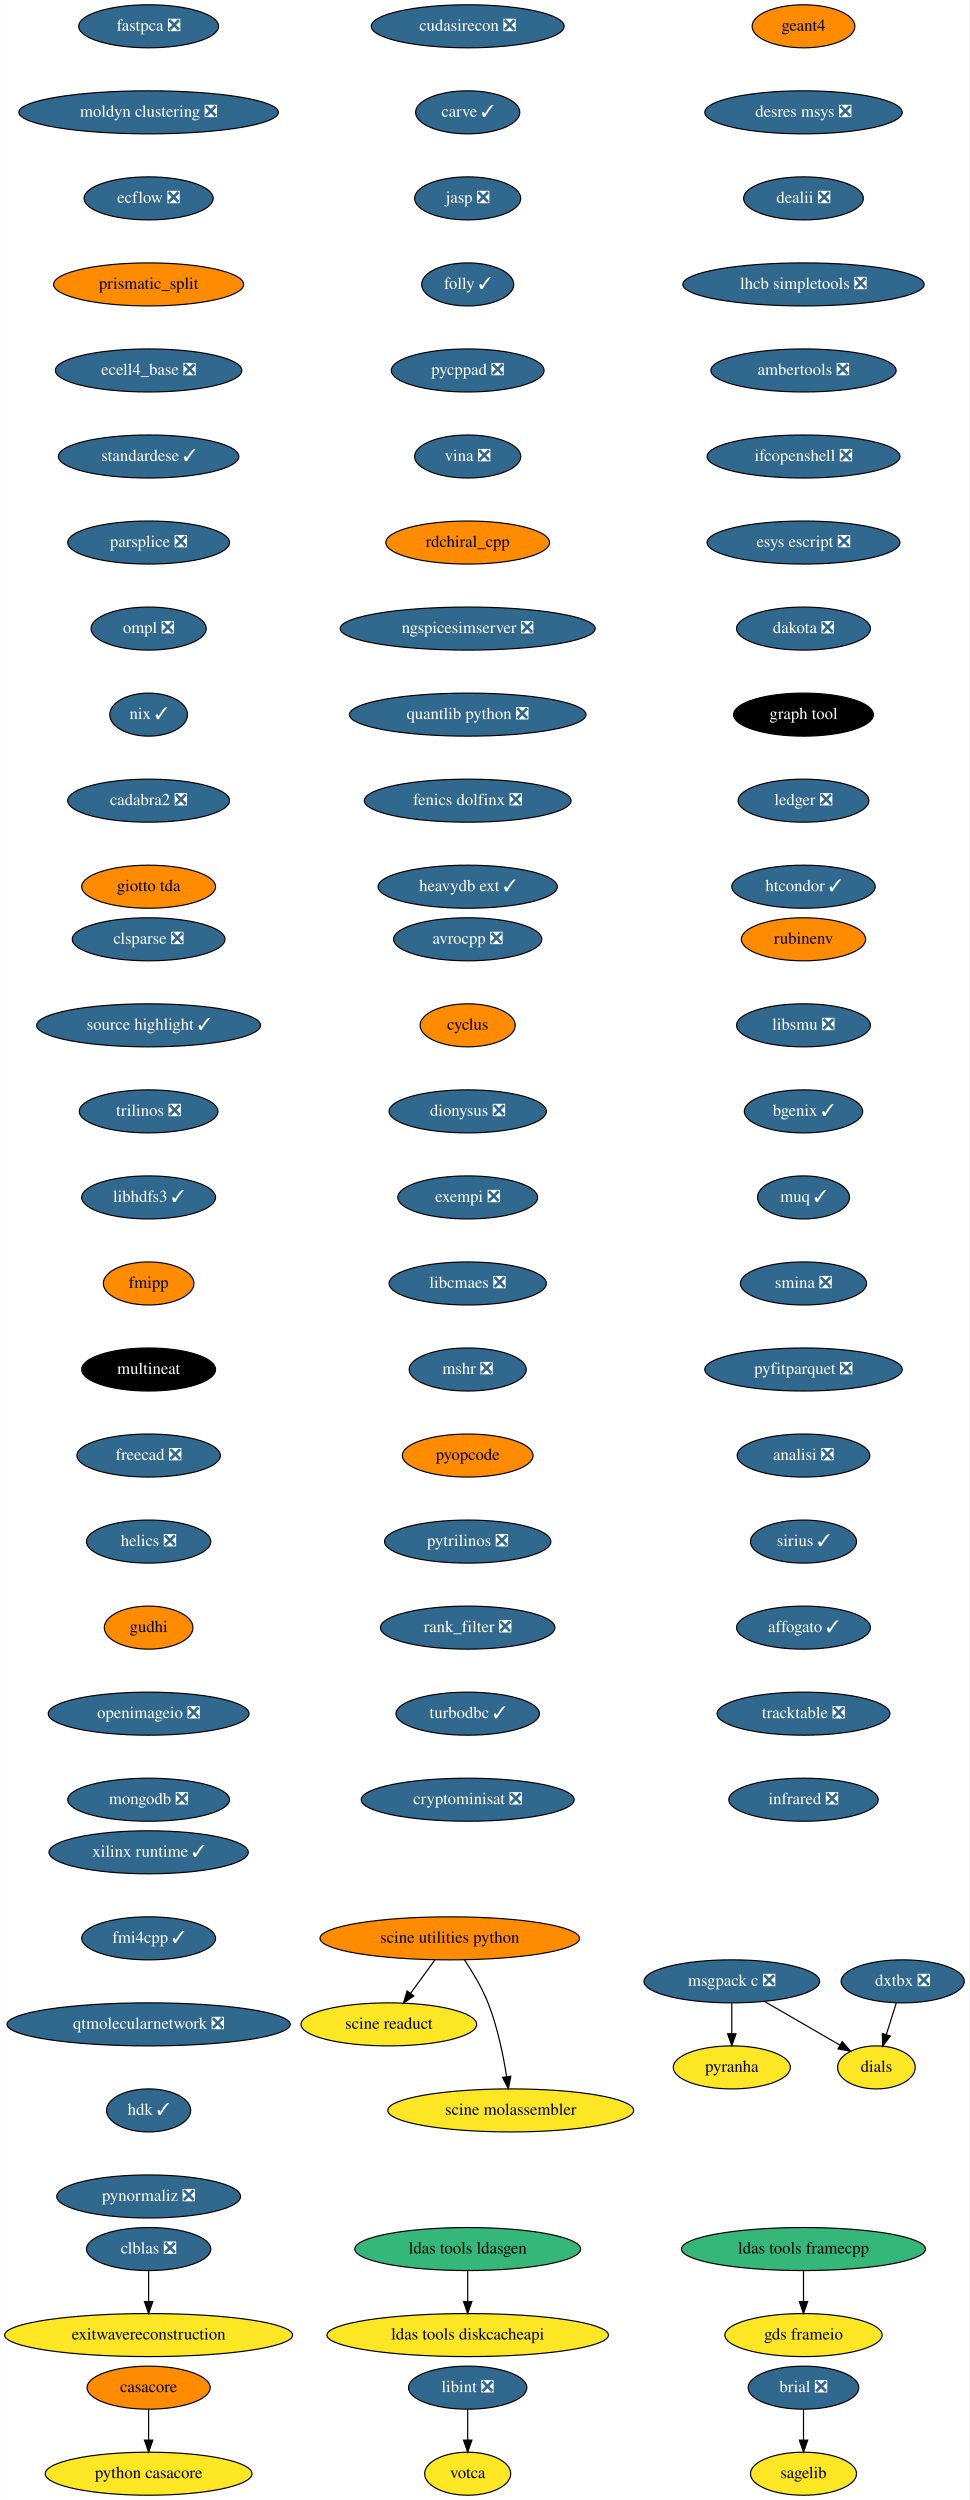
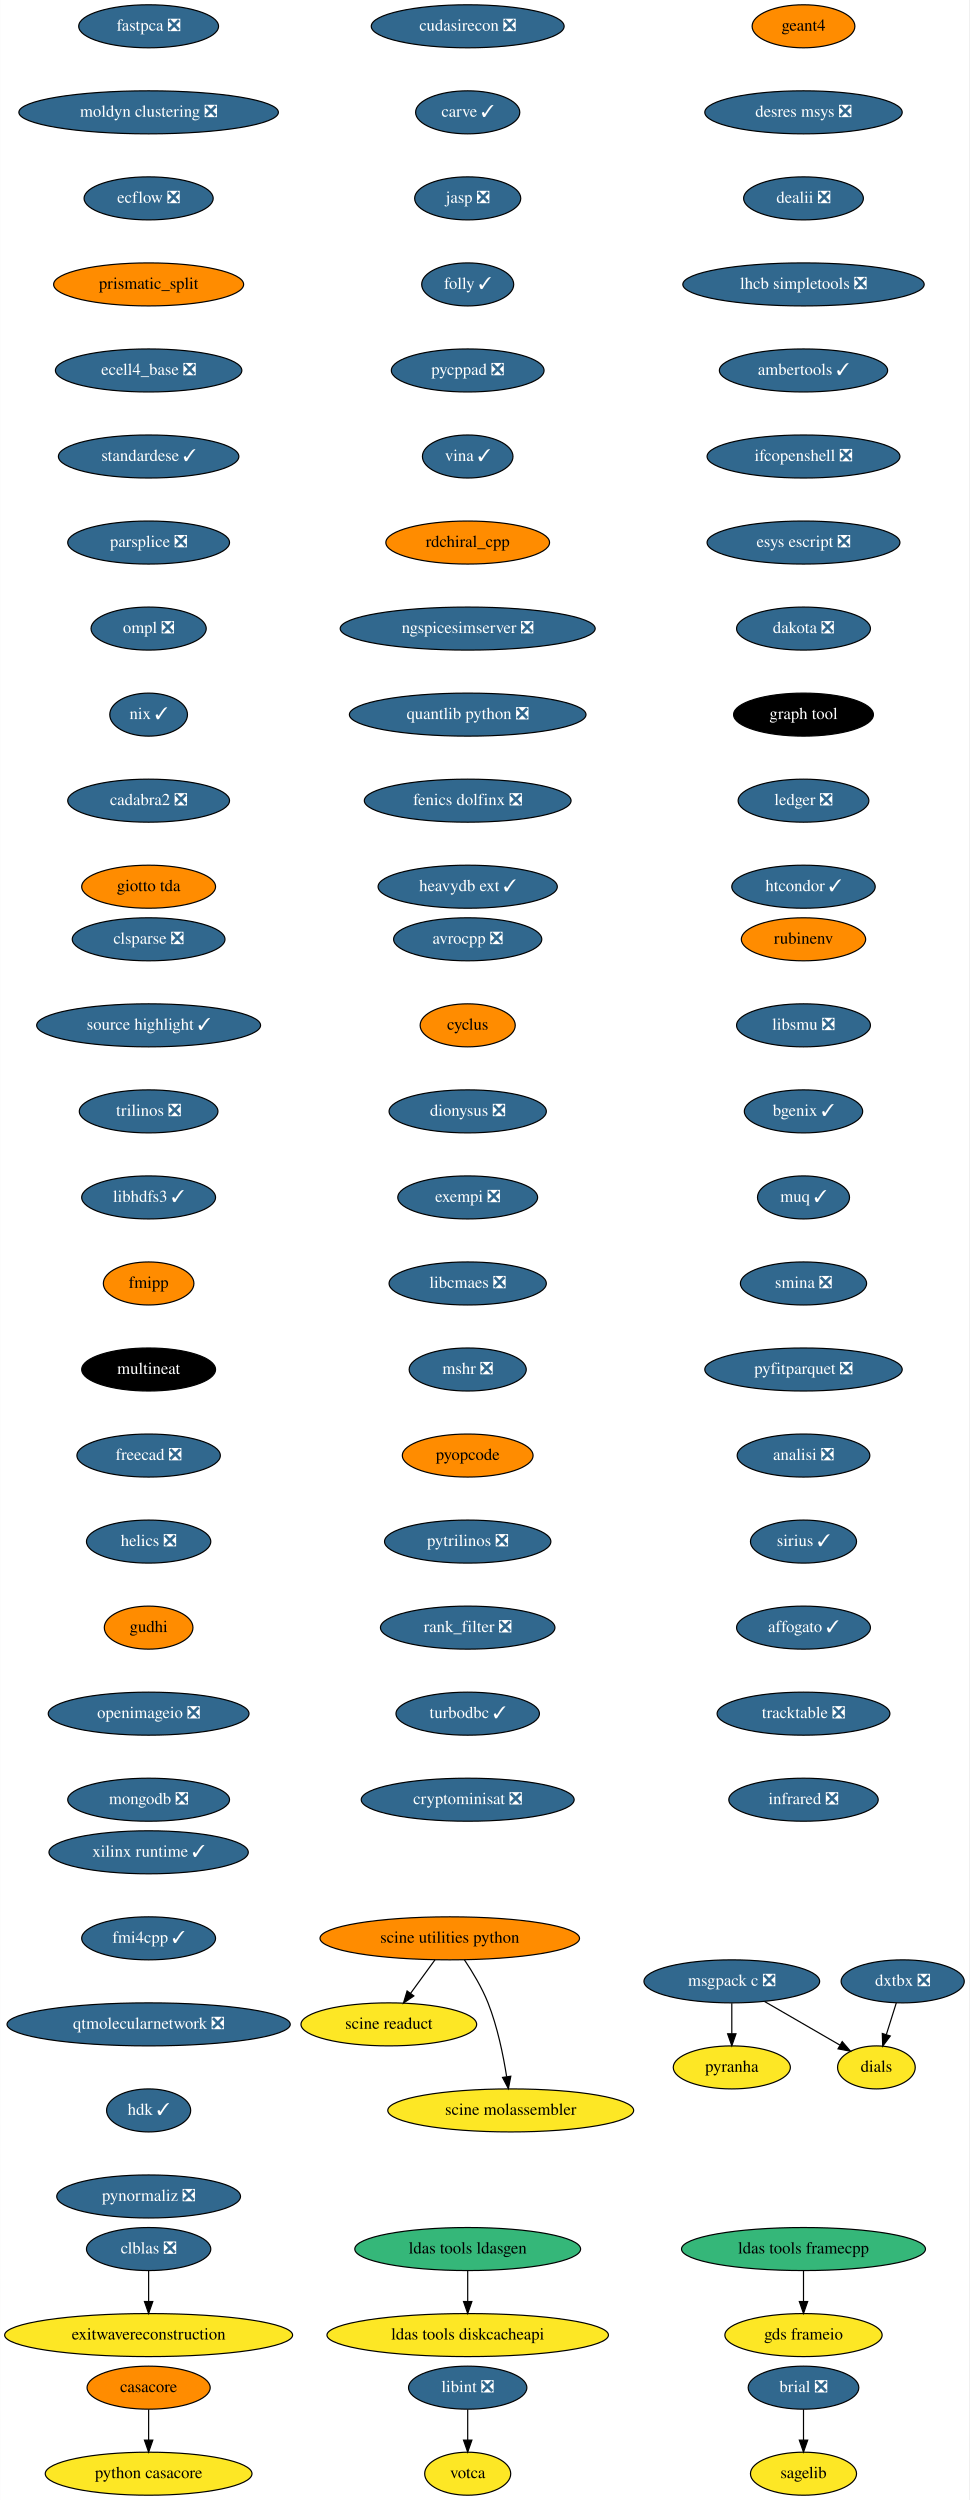
<svg xmlns="http://www.w3.org/2000/svg" xmlns:xlink="http://www.w3.org/1999/xlink" width="811pt" height="2092pt" viewBox="0.00 0.00 810.74 2092.00">
  <g id="graph0" class="graph" transform="scale(1 1) rotate(0) translate(4 2088)">
    <polygon fill="white" stroke="none" points="-4,4 -4,-2088 806.74,-2088 806.74,4 -4,4" />
    <g id="node1" class="node">
      <g id="a_node1">
        <a xlink:href="https://github.com/conda-forge/avrocpp-feedstock/pull/18" xlink:title="avrocpp ❎">
          <ellipse fill="#31688e" stroke="black" cx="387.24" cy="-1302" rx="61.99" ry="18" />
          <text text-anchor="middle" x="387.24" y="-1298.3" font-family="Times,serif" font-size="14.00" fill="white">avrocpp ❎</text>
        </a>
      </g>
    </g>
    <g id="node2" class="node">
      <g id="a_node2">
        <a xlink:href="https://github.com/conda-forge/cyclus-feedstock" xlink:title="cyclus">
          <ellipse fill="#ff8c00" stroke="black" cx="387.24" cy="-1230" rx="39.79" ry="18" />
          <text text-anchor="middle" x="387.24" y="-1226.3" font-family="Times,serif" font-size="14.00">cyclus</text>
        </a>
      </g>
    </g>
    <g id="node7" class="node">
      <g id="a_node7">
        <a xlink:href="https://github.com/conda-forge/dionysus-feedstock/pull/16" xlink:title="dionysus ❎">
          <ellipse fill="#31688e" stroke="black" cx="387.24" cy="-1158" rx="65.79" ry="18" />
          <text text-anchor="middle" x="387.24" y="-1154.3" font-family="Times,serif" font-size="14.00" fill="white">dionysus ❎</text>
        </a>
      </g>
    </g>
    <g id="node3" class="node">
      <g id="a_node3">
        <a xlink:href="https://github.com/conda-forge/brial-feedstock/pull/29" xlink:title="brial ❎">
          <ellipse fill="#31688e" stroke="black" cx="668.24" cy="-90" rx="46.29" ry="18" />
          <text text-anchor="middle" x="668.24" y="-86.3" font-family="Times,serif" font-size="14.00" fill="white">brial ❎</text>
        </a>
      </g>
    </g>
    <g id="node4" class="node">
      <g id="a_node4">
        <a xlink:href="https://github.com/conda-forge/sagelib-feedstock" xlink:title="sagelib">
          <ellipse fill="#fde725" stroke="black" cx="668.24" cy="-18" rx="44.39" ry="18" />
          <text text-anchor="middle" x="668.24" y="-14.3" font-family="Times,serif" font-size="14.00">sagelib</text>
        </a>
      </g>
    </g>
    <g id="edge2" class="edge">
      <path fill="none" stroke="black" d="M668.24,-71.7C668.24,-63.98 668.24,-54.71 668.24,-46.11" />
      <polygon fill="black" stroke="black" points="671.74,-46.1 668.24,-36.1 664.74,-46.1 671.74,-46.1" />
    </g>
    <g id="node5" class="node">
      <g id="a_node5">
        <a xlink:href="https://github.com/conda-forge/casacore-feedstock" xlink:title="casacore">
          <ellipse fill="#ff8c00" stroke="black" cx="120.24" cy="-90" rx="51.5" ry="18" />
          <text text-anchor="middle" x="120.24" y="-86.3" font-family="Times,serif" font-size="14.00">casacore</text>
        </a>
      </g>
    </g>
    <g id="node6" class="node">
      <g id="a_node6">
        <a xlink:href="https://github.com/conda-forge/python-casacore-feedstock" xlink:title="python casacore">
          <ellipse fill="#fde725" stroke="black" cx="120.24" cy="-18" rx="86.5" ry="18" />
          <text text-anchor="middle" x="120.24" y="-14.3" font-family="Times,serif" font-size="14.00">python casacore</text>
        </a>
      </g>
    </g>
    <g id="edge3" class="edge">
      <path fill="none" stroke="black" d="M120.24,-71.7C120.24,-63.98 120.24,-54.71 120.24,-46.11" />
      <polygon fill="black" stroke="black" points="123.74,-46.1 120.24,-36.1 116.74,-46.1 123.74,-46.1" />
    </g>
    <g id="node8" class="node">
      <g id="a_node8">
        <a xlink:href="https://github.com/conda-forge/exempi-feedstock/pull/14" xlink:title="exempi ❎">
          <ellipse fill="#31688e" stroke="black" cx="387.24" cy="-1086" rx="58.5" ry="18" />
          <text text-anchor="middle" x="387.24" y="-1082.3" font-family="Times,serif" font-size="14.00" fill="white">exempi ❎</text>
        </a>
      </g>
    </g>
    <g id="node9" class="node">
      <g id="a_node9">
        <a xlink:href="https://github.com/conda-forge/libcmaes-feedstock/pull/37" xlink:title="libcmaes ❎">
          <ellipse fill="#31688e" stroke="black" cx="387.24" cy="-1014" rx="65.79" ry="18" />
          <text text-anchor="middle" x="387.24" y="-1010.3" font-family="Times,serif" font-size="14.00" fill="white">libcmaes ❎</text>
        </a>
      </g>
    </g>
    <g id="node10" class="node">
      <g id="a_node10">
        <a xlink:href="https://github.com/conda-forge/mshr-feedstock/pull/27" xlink:title="mshr ❎">
          <ellipse fill="#31688e" stroke="black" cx="387.24" cy="-942" rx="48.99" ry="18" />
          <text text-anchor="middle" x="387.24" y="-938.3" font-family="Times,serif" font-size="14.00" fill="white">mshr ❎</text>
        </a>
      </g>
    </g>
    <g id="node14" class="node">
      <g id="a_node14">
        <a xlink:href="https://github.com/conda-forge/pyopcode-feedstock" xlink:title="pyopcode">
          <ellipse fill="#ff8c00" stroke="black" cx="387.24" cy="-870" rx="54.69" ry="18" />
          <text text-anchor="middle" x="387.24" y="-866.3" font-family="Times,serif" font-size="14.00">pyopcode</text>
        </a>
      </g>
    </g>
    <g id="node11" class="node">
      <g id="a_node11">
        <a xlink:href="https://github.com/conda-forge/msgpack-c-feedstock/pull/34" xlink:title="msgpack c ❎">
          <ellipse fill="#31688e" stroke="black" cx="608.24" cy="-430" rx="73.5" ry="18" />
          <text text-anchor="middle" x="608.24" y="-426.3" font-family="Times,serif" font-size="14.00" fill="white">msgpack c ❎</text>
        </a>
      </g>
    </g>
    <g id="node12" class="node">
      <g id="a_node12">
        <a xlink:href="https://github.com/conda-forge/pyranha-feedstock" xlink:title="pyranha">
          <ellipse fill="#fde725" stroke="black" cx="608.24" cy="-358" rx="48.99" ry="18" />
          <text text-anchor="middle" x="608.24" y="-354.3" font-family="Times,serif" font-size="14.00">pyranha</text>
        </a>
      </g>
    </g>
    <g id="edge8" class="edge">
      <path fill="none" stroke="black" d="M608.24,-411.7C608.24,-403.98 608.24,-394.71 608.24,-386.11" />
      <polygon fill="black" stroke="black" points="611.74,-386.1 608.24,-376.1 604.74,-386.1 611.74,-386.1" />
    </g>
    <g id="node13" class="node">
      <g id="a_node13">
        <a xlink:href="https://github.com/conda-forge/dials-feedstock" xlink:title="dials">
          <ellipse fill="#fde725" stroke="black" cx="729.24" cy="-358" rx="32.5" ry="18" />
          <text text-anchor="middle" x="729.24" y="-354.3" font-family="Times,serif" font-size="14.00">dials</text>
        </a>
      </g>
    </g>
    <g id="edge9" class="edge">
      <path fill="none" stroke="black" d="M635.7,-413.12C654.48,-402.25 679.38,-387.84 698.78,-376.62" />
      <polygon fill="black" stroke="black" points="700.63,-379.6 707.53,-371.56 697.12,-373.54 700.63,-379.6" />
    </g>
    <g id="node15" class="node">
      <g id="a_node15">
        <a xlink:href="https://github.com/conda-forge/pytrilinos-feedstock/pull/47" xlink:title="pytrilinos ❎">
          <ellipse fill="#31688e" stroke="black" cx="387.24" cy="-798" rx="69.59" ry="18" />
          <text text-anchor="middle" x="387.24" y="-794.3" font-family="Times,serif" font-size="14.00" fill="white">pytrilinos ❎</text>
        </a>
      </g>
    </g>
    <g id="node16" class="node">
      <g id="a_node16">
        <a xlink:href="https://github.com/conda-forge/rank_filter-feedstock/pull/54" xlink:title="rank_filter ❎">
          <ellipse fill="#31688e" stroke="black" cx="387.24" cy="-726" rx="73" ry="18" />
          <text text-anchor="middle" x="387.24" y="-722.3" font-family="Times,serif" font-size="14.00" fill="white">rank_filter ❎</text>
        </a>
      </g>
    </g>
    <g id="node17" class="node">
      <g id="a_node17">
        <a xlink:href="https://github.com/conda-forge/turbodbc-feedstock/pull/80" xlink:title="turbodbc ✓">
          <ellipse fill="#31688e" stroke="black" cx="387.24" cy="-654" rx="60" ry="18" />
          <text text-anchor="middle" x="387.24" y="-650.3" font-family="Times,serif" font-size="14.00" fill="white">turbodbc ✓</text>
        </a>
      </g>
    </g>
    <g id="node18" class="node">
      <g id="a_node18">
        <a xlink:href="https://github.com/conda-forge/cryptominisat-feedstock/pull/42" xlink:title="cryptominisat ❎">
          <ellipse fill="#31688e" stroke="black" cx="387.24" cy="-582" rx="89.08" ry="18" />
          <text text-anchor="middle" x="387.24" y="-578.3" font-family="Times,serif" font-size="14.00" fill="white">cryptominisat ❎</text>
        </a>
      </g>
    </g>
    <g id="node19" class="node">
      <g id="a_node19">
        <a xlink:href="https://github.com/conda-forge/clblas-feedstock/pull/12" xlink:title="clblas ❎">
          <ellipse fill="#31688e" stroke="black" cx="120.24" cy="-206" rx="52" ry="18" />
          <text text-anchor="middle" x="120.24" y="-202.3" font-family="Times,serif" font-size="14.00" fill="white">clblas ❎</text>
        </a>
      </g>
    </g>
    <g id="node20" class="node">
      <g id="a_node20">
        <a xlink:href="https://github.com/conda-forge/exitwavereconstruction-feedstock" xlink:title="exitwavereconstruction">
          <ellipse fill="#fde725" stroke="black" cx="120.24" cy="-134" rx="120.48" ry="18" />
          <text text-anchor="middle" x="120.24" y="-130.3" font-family="Times,serif" font-size="14.00">exitwavereconstruction</text>
        </a>
      </g>
    </g>
    <g id="edge15" class="edge">
      <path fill="none" stroke="black" d="M120.24,-187.7C120.24,-179.98 120.24,-170.71 120.24,-162.11" />
      <polygon fill="black" stroke="black" points="123.74,-162.1 120.24,-152.1 116.74,-162.1 123.74,-162.1" />
    </g>
    <g id="node21" class="node">
      <g id="a_node21">
        <a xlink:href="https://github.com/conda-forge/clsparse-feedstock/pull/9" xlink:title="clsparse ❎">
          <ellipse fill="#31688e" stroke="black" cx="120.24" cy="-1302" rx="63.89" ry="18" />
          <text text-anchor="middle" x="120.24" y="-1298.3" font-family="Times,serif" font-size="14.00" fill="white">clsparse ❎</text>
        </a>
      </g>
    </g>
    <g id="node22" class="node">
      <g id="a_node22">
        <a xlink:href="https://github.com/conda-forge/source-highlight-feedstock/pull/8" xlink:title="source highlight ✓">
          <ellipse fill="#31688e" stroke="black" cx="120.24" cy="-1230" rx="93.68" ry="18" />
          <text text-anchor="middle" x="120.24" y="-1226.3" font-family="Times,serif" font-size="14.00" fill="white">source highlight ✓</text>
        </a>
      </g>
    </g>
    <g id="node23" class="node">
      <g id="a_node23">
        <a xlink:href="https://github.com/conda-forge/trilinos-feedstock/pull/41" xlink:title="trilinos ❎">
          <ellipse fill="#31688e" stroke="black" cx="120.24" cy="-1158" rx="58" ry="18" />
          <text text-anchor="middle" x="120.24" y="-1154.3" font-family="Times,serif" font-size="14.00" fill="white">trilinos ❎</text>
        </a>
      </g>
    </g>
    <g id="node24" class="node">
      <g id="a_node24">
        <a xlink:href="https://github.com/conda-forge/libhdfs3-feedstock/pull/47" xlink:title="libhdfs3 ✓">
          <ellipse fill="#31688e" stroke="black" cx="120.24" cy="-1086" rx="56" ry="18" />
          <text text-anchor="middle" x="120.24" y="-1082.3" font-family="Times,serif" font-size="14.00" fill="white">libhdfs3 ✓</text>
        </a>
      </g>
    </g>
    <g id="node25" class="node">
      <g id="a_node25">
        <a xlink:href="https://github.com/conda-forge/fmipp-feedstock" xlink:title="fmipp">
          <ellipse fill="#ff8c00" stroke="black" cx="120.24" cy="-1014" rx="37.89" ry="18" />
          <text text-anchor="middle" x="120.24" y="-1010.3" font-family="Times,serif" font-size="14.00">fmipp</text>
        </a>
      </g>
    </g>
    <g id="node26" class="node">
      <g id="a_node26">
        <a xlink:href="https://github.com/conda-forge/multineat-feedstock" xlink:title="multineat">
          <ellipse fill="#000000" stroke="black" cx="120.24" cy="-942" rx="56" ry="18" />
          <text text-anchor="middle" x="120.24" y="-938.3" font-family="Times,serif" font-size="14.00" fill="white">multineat</text>
        </a>
      </g>
    </g>
    <g id="node27" class="node">
      <g id="a_node27">
        <a xlink:href="https://github.com/conda-forge/freecad-feedstock/pull/76" xlink:title="freecad ❎">
          <ellipse fill="#31688e" stroke="black" cx="120.24" cy="-870" rx="60" ry="18" />
          <text text-anchor="middle" x="120.24" y="-866.3" font-family="Times,serif" font-size="14.00" fill="white">freecad ❎</text>
        </a>
      </g>
    </g>
    <g id="node28" class="node">
      <g id="a_node28">
        <a xlink:href="https://github.com/conda-forge/helics-feedstock/pull/31" xlink:title="helics ❎">
          <ellipse fill="#31688e" stroke="black" cx="120.24" cy="-798" rx="52" ry="18" />
          <text text-anchor="middle" x="120.24" y="-794.3" font-family="Times,serif" font-size="14.00" fill="white">helics ❎</text>
        </a>
      </g>
    </g>
    <g id="node29" class="node">
      <g id="a_node29">
        <a xlink:href="https://github.com/conda-forge/gudhi-feedstock" xlink:title="gudhi">
          <ellipse fill="#ff8c00" stroke="black" cx="120.24" cy="-726" rx="37.09" ry="18" />
          <text text-anchor="middle" x="120.24" y="-722.3" font-family="Times,serif" font-size="14.00">gudhi</text>
        </a>
      </g>
    </g>
    <g id="node32" class="node">
      <g id="a_node32">
        <a xlink:href="https://github.com/conda-forge/openimageio-feedstock/pull/67" xlink:title="openimageio ❎">
          <ellipse fill="#31688e" stroke="black" cx="120.24" cy="-654" rx="84" ry="18" />
          <text text-anchor="middle" x="120.24" y="-650.3" font-family="Times,serif" font-size="14.00" fill="white">openimageio ❎</text>
        </a>
      </g>
    </g>
    <g id="node30" class="node">
      <g id="a_node30">
        <a xlink:href="https://github.com/conda-forge/ldas-tools-framecpp-feedstock" xlink:title="ldas tools framecpp">
          <ellipse fill="#35b779" stroke="black" cx="668.24" cy="-206" rx="102.08" ry="18" />
          <text text-anchor="middle" x="668.24" y="-202.3" font-family="Times,serif" font-size="14.00">ldas tools framecpp</text>
        </a>
      </g>
    </g>
    <g id="node31" class="node">
      <g id="a_node31">
        <a xlink:href="https://github.com/conda-forge/gds-frameio-feedstock" xlink:title="gds frameio">
          <ellipse fill="#fde725" stroke="black" cx="668.24" cy="-134" rx="65.79" ry="18" />
          <text text-anchor="middle" x="668.24" y="-130.3" font-family="Times,serif" font-size="14.00">gds frameio</text>
        </a>
      </g>
    </g>
    <g id="edge24" class="edge">
      <path fill="none" stroke="black" d="M668.24,-187.7C668.24,-179.98 668.24,-170.71 668.24,-162.11" />
      <polygon fill="black" stroke="black" points="671.74,-162.1 668.24,-152.1 664.74,-162.1 671.74,-162.1" />
    </g>
    <g id="node35" class="node">
      <g id="a_node35">
        <a xlink:href="https://github.com/conda-forge/mongodb-feedstock/pull/69" xlink:title="mongodb ❎">
          <ellipse fill="#31688e" stroke="black" cx="120.24" cy="-582" rx="67.69" ry="18" />
          <text text-anchor="middle" x="120.24" y="-578.3" font-family="Times,serif" font-size="14.00" fill="white">mongodb ❎</text>
        </a>
      </g>
    </g>
    <g id="node33" class="node">
      <g id="a_node33">
        <a xlink:href="https://github.com/conda-forge/ldas-tools-ldasgen-feedstock" xlink:title="ldas tools ldasgen">
          <ellipse fill="#35b779" stroke="black" cx="387.24" cy="-206" rx="94.48" ry="18" />
          <text text-anchor="middle" x="387.24" y="-202.3" font-family="Times,serif" font-size="14.00">ldas tools ldasgen</text>
        </a>
      </g>
    </g>
    <g id="node34" class="node">
      <g id="a_node34">
        <a xlink:href="https://github.com/conda-forge/ldas-tools-diskcacheapi-feedstock" xlink:title="ldas tools diskcacheapi">
          <ellipse fill="#fde725" stroke="black" cx="387.24" cy="-134" rx="117.78" ry="18" />
          <text text-anchor="middle" x="387.24" y="-130.3" font-family="Times,serif" font-size="14.00">ldas tools diskcacheapi</text>
        </a>
      </g>
    </g>
    <g id="edge26" class="edge">
      <path fill="none" stroke="black" d="M387.24,-187.7C387.24,-179.98 387.24,-170.71 387.24,-162.11" />
      <polygon fill="black" stroke="black" points="390.74,-162.1 387.24,-152.1 383.74,-162.1 390.74,-162.1" />
    </g>
    <g id="node36" class="node">
      <g id="a_node36">
        <a xlink:href="https://github.com/conda-forge/libint-feedstock/pull/13" xlink:title="libint ❎">
          <ellipse fill="#31688e" stroke="black" cx="387.24" cy="-90" rx="49.5" ry="18" />
          <text text-anchor="middle" x="387.24" y="-86.3" font-family="Times,serif" font-size="14.00" fill="white">libint ❎</text>
        </a>
      </g>
    </g>
    <g id="node37" class="node">
      <g id="a_node37">
        <a xlink:href="https://github.com/conda-forge/votca-feedstock" xlink:title="votca">
          <ellipse fill="#fde725" stroke="black" cx="387.24" cy="-18" rx="36" ry="18" />
          <text text-anchor="middle" x="387.24" y="-14.3" font-family="Times,serif" font-size="14.00">votca</text>
        </a>
      </g>
    </g>
    <g id="edge28" class="edge">
      <path fill="none" stroke="black" d="M387.24,-71.7C387.24,-63.98 387.24,-54.71 387.24,-46.11" />
      <polygon fill="black" stroke="black" points="390.74,-46.1 387.24,-36.1 383.74,-46.1 390.74,-46.1" />
    </g>
    <g id="node38" class="node">
      <g id="a_node38">
        <a xlink:href="https://github.com/conda-forge/geant4-feedstock" xlink:title="geant4">
          <ellipse fill="#ff8c00" stroke="black" cx="668.24" cy="-2066" rx="43" ry="18" />
          <text text-anchor="middle" x="668.24" y="-2062.3" font-family="Times,serif" font-size="14.00">geant4</text>
        </a>
      </g>
    </g>
    <g id="node39" class="node">
      <g id="a_node39">
        <a xlink:href="https://github.com/conda-forge/desres-msys-feedstock/pull/20" xlink:title="desres msys ❎">
          <ellipse fill="#31688e" stroke="black" cx="668.24" cy="-1994" rx="82.59" ry="18" />
          <text text-anchor="middle" x="668.24" y="-1990.3" font-family="Times,serif" font-size="14.00" fill="white">desres msys ❎</text>
        </a>
      </g>
    </g>
    <g id="node40" class="node">
      <g id="a_node40">
        <a xlink:href="https://github.com/conda-forge/dealii-feedstock/pull/26" xlink:title="dealii ❎">
          <ellipse fill="#31688e" stroke="black" cx="668.24" cy="-1922" rx="50.09" ry="18" />
          <text text-anchor="middle" x="668.24" y="-1918.3" font-family="Times,serif" font-size="14.00" fill="white">dealii ❎</text>
        </a>
      </g>
    </g>
    <g id="node41" class="node">
      <g id="a_node41">
        <a xlink:href="https://github.com/conda-forge/lhcb-simpletools-feedstock/pull/23" xlink:title="lhcb simpletools ❎">
          <ellipse fill="#31688e" stroke="black" cx="668.24" cy="-1850" rx="100.98" ry="18" />
          <text text-anchor="middle" x="668.24" y="-1846.3" font-family="Times,serif" font-size="14.00" fill="white">lhcb simpletools ❎</text>
        </a>
      </g>
    </g>
    <g id="node42" class="node">
      <g id="a_node42">
-         <a xlink:href="https://github.com/conda-forge/ambertools-feedstock/pull/91" xlink:title="ambertools ❎">
-           <ellipse fill="#31688e" stroke="black" cx="668.24" cy="-1778" rx="77.5" ry="18" />
-           <text text-anchor="middle" x="668.24" y="-1774.3" font-family="Times,serif" font-size="14.00" fill="white">ambertools ❎</text>
+         <a xlink:href="https://github.com/conda-forge/ambertools-feedstock/pull/91" xlink:title="ambertools ✓">
+           <ellipse fill="#31688e" stroke="black" cx="668.24" cy="-1778" rx="70.39" ry="18" />
+           <text text-anchor="middle" x="668.24" y="-1774.3" font-family="Times,serif" font-size="14.00" fill="white">ambertools ✓</text>
        </a>
      </g>
    </g>
    <g id="node43" class="node">
      <g id="a_node43">
        <a xlink:href="https://github.com/conda-forge/ifcopenshell-feedstock/pull/22" xlink:title="ifcopenshell ❎">
          <ellipse fill="#31688e" stroke="black" cx="668.24" cy="-1706" rx="80.69" ry="18" />
          <text text-anchor="middle" x="668.24" y="-1702.3" font-family="Times,serif" font-size="14.00" fill="white">ifcopenshell ❎</text>
        </a>
      </g>
    </g>
    <g id="node44" class="node">
      <g id="a_node44">
        <a xlink:href="https://github.com/conda-forge/esys-escript-feedstock/pull/57" xlink:title="esys escript ❎">
          <ellipse fill="#31688e" stroke="black" cx="668.24" cy="-1634" rx="80.69" ry="18" />
          <text text-anchor="middle" x="668.24" y="-1630.3" font-family="Times,serif" font-size="14.00" fill="white">esys escript ❎</text>
        </a>
      </g>
    </g>
    <g id="node45" class="node">
      <g id="a_node45">
        <a xlink:href="https://github.com/conda-forge/dakota-feedstock/pull/32" xlink:title="dakota ❎">
          <ellipse fill="#31688e" stroke="black" cx="668.24" cy="-1562" rx="56" ry="18" />
          <text text-anchor="middle" x="668.24" y="-1558.3" font-family="Times,serif" font-size="14.00" fill="white">dakota ❎</text>
        </a>
      </g>
    </g>
    <g id="node46" class="node">
      <g id="a_node46">
        <a xlink:href="https://github.com/conda-forge/graph-tool-feedstock" xlink:title="graph tool">
          <ellipse fill="#000000" stroke="black" cx="668.24" cy="-1490" rx="58.5" ry="18" />
          <text text-anchor="middle" x="668.24" y="-1486.3" font-family="Times,serif" font-size="14.00" fill="white">graph tool</text>
        </a>
      </g>
    </g>
    <g id="node47" class="node">
      <g id="a_node47">
        <a xlink:href="https://github.com/conda-forge/ledger-feedstock/pull/20" xlink:title="ledger ❎">
          <ellipse fill="#31688e" stroke="black" cx="668.24" cy="-1418" rx="54.69" ry="18" />
          <text text-anchor="middle" x="668.24" y="-1414.3" font-family="Times,serif" font-size="14.00" fill="white">ledger ❎</text>
        </a>
      </g>
    </g>
    <g id="node48" class="node">
      <g id="a_node48">
        <a xlink:href="https://github.com/conda-forge/htcondor-feedstock/pull/115" xlink:title="htcondor ✓">
          <ellipse fill="#31688e" stroke="black" cx="668.24" cy="-1346" rx="60" ry="18" />
          <text text-anchor="middle" x="668.24" y="-1342.3" font-family="Times,serif" font-size="14.00" fill="white">htcondor ✓</text>
        </a>
      </g>
    </g>
    <g id="node49" class="node">
      <g id="a_node49">
        <a xlink:href="https://github.com/conda-forge/fastpca-feedstock/pull/6" xlink:title="fastpca ❎">
          <ellipse fill="#31688e" stroke="black" cx="120.24" cy="-2066" rx="58.5" ry="18" />
          <text text-anchor="middle" x="120.24" y="-2062.3" font-family="Times,serif" font-size="14.00" fill="white">fastpca ❎</text>
        </a>
      </g>
    </g>
    <g id="node50" class="node">
      <g id="a_node50">
        <a xlink:href="https://github.com/conda-forge/moldyn-clustering-feedstock/pull/8" xlink:title="moldyn clustering ❎">
          <ellipse fill="#31688e" stroke="black" cx="120.24" cy="-1994" rx="108.58" ry="18" />
          <text text-anchor="middle" x="120.24" y="-1990.3" font-family="Times,serif" font-size="14.00" fill="white">moldyn clustering ❎</text>
        </a>
      </g>
    </g>
    <g id="node51" class="node">
      <g id="a_node51">
        <a xlink:href="https://github.com/conda-forge/ecflow-feedstock/pull/35" xlink:title="ecflow ❎">
          <ellipse fill="#31688e" stroke="black" cx="120.24" cy="-1922" rx="54" ry="18" />
          <text text-anchor="middle" x="120.24" y="-1918.3" font-family="Times,serif" font-size="14.00" fill="white">ecflow ❎</text>
        </a>
      </g>
    </g>
    <g id="node52" class="node">
      <g id="a_node52">
        <a xlink:href="https://github.com/conda-forge/prismatic_split-feedstock" xlink:title="prismatic_split">
          <ellipse fill="#ff8c00" stroke="black" cx="120.24" cy="-1850" rx="79.5" ry="18" />
          <text text-anchor="middle" x="120.24" y="-1846.3" font-family="Times,serif" font-size="14.00">prismatic_split</text>
        </a>
      </g>
    </g>
    <g id="node53" class="node">
      <g id="a_node53">
        <a xlink:href="https://github.com/conda-forge/ecell4_base-feedstock/pull/19" xlink:title="ecell4_base ❎">
          <ellipse fill="#31688e" stroke="black" cx="120.24" cy="-1778" rx="78" ry="18" />
          <text text-anchor="middle" x="120.24" y="-1774.3" font-family="Times,serif" font-size="14.00" fill="white">ecell4_base ❎</text>
        </a>
      </g>
    </g>
    <g id="node54" class="node">
      <g id="a_node54">
        <a xlink:href="https://github.com/conda-forge/standardese-feedstock/pull/9" xlink:title="standardese ✓">
          <ellipse fill="#31688e" stroke="black" cx="120.24" cy="-1706" rx="75.5" ry="18" />
          <text text-anchor="middle" x="120.24" y="-1702.3" font-family="Times,serif" font-size="14.00" fill="white">standardese ✓</text>
        </a>
      </g>
    </g>
    <g id="node55" class="node">
      <g id="a_node55">
        <a xlink:href="https://github.com/conda-forge/parsplice-feedstock/pull/9" xlink:title="parsplice ❎">
          <ellipse fill="#31688e" stroke="black" cx="120.24" cy="-1634" rx="67.69" ry="18" />
          <text text-anchor="middle" x="120.24" y="-1630.3" font-family="Times,serif" font-size="14.00" fill="white">parsplice ❎</text>
        </a>
      </g>
    </g>
    <g id="node56" class="node">
      <g id="a_node56">
        <a xlink:href="https://github.com/conda-forge/ompl-feedstock/pull/18" xlink:title="ompl ❎">
          <ellipse fill="#31688e" stroke="black" cx="120.24" cy="-1562" rx="48.19" ry="18" />
          <text text-anchor="middle" x="120.24" y="-1558.3" font-family="Times,serif" font-size="14.00" fill="white">ompl ❎</text>
        </a>
      </g>
    </g>
    <g id="node57" class="node">
      <g id="a_node57">
        <a xlink:href="https://github.com/conda-forge/nix-feedstock/pull/20" xlink:title="nix ✓">
          <ellipse fill="#31688e" stroke="black" cx="120.24" cy="-1490" rx="32.5" ry="18" />
          <text text-anchor="middle" x="120.24" y="-1486.3" font-family="Times,serif" font-size="14.00" fill="white">nix ✓</text>
        </a>
      </g>
    </g>
    <g id="node58" class="node">
      <g id="a_node58">
        <a xlink:href="https://github.com/conda-forge/cadabra2-feedstock/pull/35" xlink:title="cadabra2 ❎">
          <ellipse fill="#31688e" stroke="black" cx="120.24" cy="-1418" rx="67.69" ry="18" />
          <text text-anchor="middle" x="120.24" y="-1414.3" font-family="Times,serif" font-size="14.00" fill="white">cadabra2 ❎</text>
        </a>
      </g>
    </g>
    <g id="node59" class="node">
      <g id="a_node59">
        <a xlink:href="https://github.com/conda-forge/giotto-tda-feedstock" xlink:title="giotto tda">
          <ellipse fill="#ff8c00" stroke="black" cx="120.24" cy="-1346" rx="56" ry="18" />
          <text text-anchor="middle" x="120.24" y="-1342.3" font-family="Times,serif" font-size="14.00">giotto tda</text>
        </a>
      </g>
    </g>
    <g id="node60" class="node">
      <g id="a_node60">
        <a xlink:href="https://github.com/conda-forge/rubinenv-feedstock" xlink:title="rubinenv">
          <ellipse fill="#ff8c00" stroke="black" cx="668.24" cy="-1302" rx="52" ry="18" />
          <text text-anchor="middle" x="668.24" y="-1298.3" font-family="Times,serif" font-size="14.00">rubinenv</text>
        </a>
      </g>
    </g>
    <g id="node61" class="node">
      <g id="a_node61">
        <a xlink:href="https://github.com/conda-forge/libsmu-feedstock/pull/12" xlink:title="libsmu ❎">
          <ellipse fill="#31688e" stroke="black" cx="668.24" cy="-1230" rx="56" ry="18" />
          <text text-anchor="middle" x="668.24" y="-1226.3" font-family="Times,serif" font-size="14.00" fill="white">libsmu ❎</text>
        </a>
      </g>
    </g>
    <g id="node62" class="node">
      <g id="a_node62">
        <a xlink:href="https://github.com/conda-forge/bgenix-feedstock/pull/23" xlink:title="bgenix ✓">
          <ellipse fill="#31688e" stroke="black" cx="668.24" cy="-1158" rx="49.5" ry="18" />
          <text text-anchor="middle" x="668.24" y="-1154.3" font-family="Times,serif" font-size="14.00" fill="white">bgenix ✓</text>
        </a>
      </g>
    </g>
    <g id="node63" class="node">
      <g id="a_node63">
        <a xlink:href="https://github.com/conda-forge/muq-feedstock/pull/29" xlink:title="muq ✓">
          <ellipse fill="#31688e" stroke="black" cx="668.24" cy="-1086" rx="38.5" ry="18" />
          <text text-anchor="middle" x="668.24" y="-1082.3" font-family="Times,serif" font-size="14.00" fill="white">muq ✓</text>
        </a>
      </g>
    </g>
    <g id="node64" class="node">
      <g id="a_node64">
        <a xlink:href="https://github.com/conda-forge/smina-feedstock/pull/1" xlink:title="smina ❎">
          <ellipse fill="#31688e" stroke="black" cx="668.24" cy="-1014" rx="52.79" ry="18" />
          <text text-anchor="middle" x="668.24" y="-1010.3" font-family="Times,serif" font-size="14.00" fill="white">smina ❎</text>
        </a>
      </g>
    </g>
    <g id="node65" class="node">
      <g id="a_node65">
        <a xlink:href="https://github.com/conda-forge/pyfitparquet-feedstock/pull/12" xlink:title="pyfitparquet ❎">
          <ellipse fill="#31688e" stroke="black" cx="668.24" cy="-942" rx="82.59" ry="18" />
          <text text-anchor="middle" x="668.24" y="-938.3" font-family="Times,serif" font-size="14.00" fill="white">pyfitparquet ❎</text>
        </a>
      </g>
    </g>
    <g id="node66" class="node">
      <g id="a_node66">
        <a xlink:href="https://github.com/conda-forge/analisi-feedstock/pull/23" xlink:title="analisi ❎">
          <ellipse fill="#31688e" stroke="black" cx="668.24" cy="-870" rx="55.49" ry="18" />
          <text text-anchor="middle" x="668.24" y="-866.3" font-family="Times,serif" font-size="14.00" fill="white">analisi ❎</text>
        </a>
      </g>
    </g>
    <g id="node67" class="node">
      <g id="a_node67">
        <a xlink:href="https://github.com/conda-forge/sirius-feedstock/pull/15" xlink:title="sirius ✓">
          <ellipse fill="#31688e" stroke="black" cx="668.24" cy="-798" rx="44.39" ry="18" />
          <text text-anchor="middle" x="668.24" y="-794.3" font-family="Times,serif" font-size="14.00" fill="white">sirius ✓</text>
        </a>
      </g>
    </g>
    <g id="node68" class="node">
      <g id="a_node68">
        <a xlink:href="https://github.com/conda-forge/affogato-feedstock/pull/11" xlink:title="affogato ✓">
          <ellipse fill="#31688e" stroke="black" cx="668.24" cy="-726" rx="56" ry="18" />
          <text text-anchor="middle" x="668.24" y="-722.3" font-family="Times,serif" font-size="14.00" fill="white">affogato ✓</text>
        </a>
      </g>
    </g>
    <g id="node69" class="node">
      <g id="a_node69">
        <a xlink:href="https://github.com/conda-forge/tracktable-feedstock/pull/14" xlink:title="tracktable ❎">
          <ellipse fill="#31688e" stroke="black" cx="668.24" cy="-654" rx="72.29" ry="18" />
          <text text-anchor="middle" x="668.24" y="-650.3" font-family="Times,serif" font-size="14.00" fill="white">tracktable ❎</text>
        </a>
      </g>
    </g>
    <g id="node70" class="node">
      <g id="a_node70">
        <a xlink:href="https://github.com/conda-forge/infrared-feedstock/pull/5" xlink:title="infrared ❎">
          <ellipse fill="#31688e" stroke="black" cx="668.24" cy="-582" rx="62.5" ry="18" />
          <text text-anchor="middle" x="668.24" y="-578.3" font-family="Times,serif" font-size="14.00" fill="white">infrared ❎</text>
        </a>
      </g>
    </g>
    <g id="node71" class="node">
      <g id="a_node71">
        <a xlink:href="https://github.com/conda-forge/cudasirecon-feedstock/pull/12" xlink:title="cudasirecon ❎">
          <ellipse fill="#31688e" stroke="black" cx="387.24" cy="-2066" rx="80.69" ry="18" />
          <text text-anchor="middle" x="387.24" y="-2062.3" font-family="Times,serif" font-size="14.00" fill="white">cudasirecon ❎</text>
        </a>
      </g>
    </g>
    <g id="node72" class="node">
      <g id="a_node72">
        <a xlink:href="https://github.com/conda-forge/carve-feedstock/pull/2" xlink:title="carve ✓">
          <ellipse fill="#31688e" stroke="black" cx="387.24" cy="-1994" rx="43.59" ry="18" />
          <text text-anchor="middle" x="387.24" y="-1990.3" font-family="Times,serif" font-size="14.00" fill="white">carve ✓</text>
        </a>
      </g>
    </g>
    <g id="node73" class="node">
      <g id="a_node73">
        <a xlink:href="https://github.com/conda-forge/jasp-feedstock/pull/17" xlink:title="jasp ❎">
          <ellipse fill="#31688e" stroke="black" cx="387.24" cy="-1922" rx="44.39" ry="18" />
          <text text-anchor="middle" x="387.24" y="-1918.3" font-family="Times,serif" font-size="14.00" fill="white">jasp ❎</text>
        </a>
      </g>
    </g>
    <g id="node74" class="node">
      <g id="a_node74">
        <a xlink:href="https://github.com/conda-forge/folly-feedstock/pull/60" xlink:title="folly ✓">
          <ellipse fill="#31688e" stroke="black" cx="387.24" cy="-1850" rx="38.5" ry="18" />
          <text text-anchor="middle" x="387.24" y="-1846.3" font-family="Times,serif" font-size="14.00" fill="white">folly ✓</text>
        </a>
      </g>
    </g>
    <g id="node75" class="node">
      <g id="a_node75">
        <a xlink:href="https://github.com/conda-forge/pycppad-feedstock/pull/10" xlink:title="pycppad ❎">
          <ellipse fill="#31688e" stroke="black" cx="387.24" cy="-1778" rx="63.89" ry="18" />
          <text text-anchor="middle" x="387.24" y="-1774.3" font-family="Times,serif" font-size="14.00" fill="white">pycppad ❎</text>
        </a>
      </g>
    </g>
    <g id="node76" class="node">
      <g id="a_node76">
-         <a xlink:href="https://github.com/conda-forge/vina-feedstock/pull/4" xlink:title="vina ❎">
-           <ellipse fill="#31688e" stroke="black" cx="387.24" cy="-1706" rx="44.39" ry="18" />
-           <text text-anchor="middle" x="387.24" y="-1702.3" font-family="Times,serif" font-size="14.00" fill="white">vina ❎</text>
+         <a xlink:href="https://github.com/conda-forge/vina-feedstock/pull/4" xlink:title="vina ✓">
+           <ellipse fill="#31688e" stroke="black" cx="387.24" cy="-1706" rx="37.89" ry="18" />
+           <text text-anchor="middle" x="387.24" y="-1702.3" font-family="Times,serif" font-size="14.00" fill="white">vina ✓</text>
        </a>
      </g>
    </g>
    <g id="node77" class="node">
      <g id="a_node77">
        <a xlink:href="https://github.com/conda-forge/rdchiral_cpp-feedstock" xlink:title="rdchiral_cpp">
          <ellipse fill="#ff8c00" stroke="black" cx="387.24" cy="-1634" rx="68.49" ry="18" />
          <text text-anchor="middle" x="387.24" y="-1630.3" font-family="Times,serif" font-size="14.00">rdchiral_cpp</text>
        </a>
      </g>
    </g>
    <g id="node78" class="node">
      <g id="a_node78">
        <a xlink:href="https://github.com/conda-forge/ngspicesimserver-feedstock/pull/12" xlink:title="ngspicesimserver ❎">
          <ellipse fill="#31688e" stroke="black" cx="387.24" cy="-1562" rx="106.68" ry="18" />
          <text text-anchor="middle" x="387.24" y="-1558.3" font-family="Times,serif" font-size="14.00" fill="white">ngspicesimserver ❎</text>
        </a>
      </g>
    </g>
    <g id="node79" class="node">
      <g id="a_node79">
        <a xlink:href="https://github.com/conda-forge/quantlib-python-feedstock/pull/10" xlink:title="quantlib python ❎">
          <ellipse fill="#31688e" stroke="black" cx="387.24" cy="-1490" rx="99" ry="18" />
          <text text-anchor="middle" x="387.24" y="-1486.3" font-family="Times,serif" font-size="14.00" fill="white">quantlib python ❎</text>
        </a>
      </g>
    </g>
    <g id="node84" class="node">
      <g id="a_node84">
        <a xlink:href="https://github.com/conda-forge/fenics-dolfinx-feedstock/pull/23" xlink:title="fenics dolfinx ❎">
          <ellipse fill="#31688e" stroke="black" cx="387.24" cy="-1418" rx="86.5" ry="18" />
          <text text-anchor="middle" x="387.24" y="-1414.3" font-family="Times,serif" font-size="14.00" fill="white">fenics dolfinx ❎</text>
        </a>
      </g>
    </g>
    <g id="node80" class="node">
      <g id="a_node80">
        <a xlink:href="https://github.com/conda-forge/dxtbx-feedstock/pull/23" xlink:title="dxtbx ❎">
          <ellipse fill="#31688e" stroke="black" cx="751.24" cy="-430" rx="51.5" ry="18" />
          <text text-anchor="middle" x="751.24" y="-426.3" font-family="Times,serif" font-size="14.00" fill="white">dxtbx ❎</text>
        </a>
      </g>
    </g>
    <g id="edge67" class="edge">
      <path fill="none" stroke="black" d="M745.91,-412.05C743.4,-404.06 740.34,-394.33 737.54,-385.4" />
      <polygon fill="black" stroke="black" points="740.85,-384.28 734.52,-375.79 734.18,-386.38 740.85,-384.28" />
    </g>
    <g id="node81" class="node">
      <g id="a_node81">
        <a xlink:href="https://github.com/conda-forge/scine-utilities-python-feedstock" xlink:title="scine utilities python">
          <ellipse fill="#ff8c00" stroke="black" cx="372.24" cy="-466" rx="108.58" ry="18" />
          <text text-anchor="middle" x="372.24" y="-462.3" font-family="Times,serif" font-size="14.00">scine utilities python</text>
        </a>
      </g>
    </g>
    <g id="node82" class="node">
      <g id="a_node82">
        <a xlink:href="https://github.com/conda-forge/scine-readuct-feedstock" xlink:title="scine readuct">
          <ellipse fill="#fde725" stroke="black" cx="321.24" cy="-394" rx="73.5" ry="18" />
          <text text-anchor="middle" x="321.24" y="-390.3" font-family="Times,serif" font-size="14.00">scine readuct</text>
        </a>
      </g>
    </g>
    <g id="edge68" class="edge">
      <path fill="none" stroke="black" d="M359.89,-448.05C353.75,-439.63 346.21,-429.28 339.43,-419.97" />
      <polygon fill="black" stroke="black" points="342.19,-417.81 333.47,-411.79 336.53,-421.93 342.19,-417.81" />
    </g>
    <g id="node83" class="node">
      <g id="a_node83">
        <a xlink:href="https://github.com/conda-forge/scine-molassembler-feedstock" xlink:title="scine molassembler">
          <ellipse fill="#fde725" stroke="black" cx="423.24" cy="-322" rx="102.88" ry="18" />
          <text text-anchor="middle" x="423.24" y="-318.3" font-family="Times,serif" font-size="14.00">scine molassembler</text>
        </a>
      </g>
    </g>
    <g id="edge69" class="edge">
      <path fill="none" stroke="black" d="M384.44,-448.09C391.18,-438.04 399.18,-424.79 404.24,-412 412.12,-392.08 416.99,-368.28 419.82,-350.31" />
      <polygon fill="black" stroke="black" points="423.31,-350.62 421.29,-340.22 416.38,-349.61 423.31,-350.62" />
    </g>
    <g id="node85" class="node">
      <g id="a_node85">
        <a xlink:href="https://github.com/conda-forge/heavydb-ext-feedstock/pull/22" xlink:title="heavydb ext ✓">
          <ellipse fill="#31688e" stroke="black" cx="387.24" cy="-1346" rx="74.99" ry="18" />
          <text text-anchor="middle" x="387.24" y="-1342.3" font-family="Times,serif" font-size="14.00" fill="white">heavydb ext ✓</text>
        </a>
      </g>
    </g>
    <g id="node86" class="node">
      <g id="a_node86">
        <a xlink:href="https://github.com/conda-forge/xilinx-runtime-feedstock/pull/8" xlink:title="xilinx runtime ✓">
          <ellipse fill="#31688e" stroke="black" cx="120.24" cy="-538" rx="83.39" ry="18" />
          <text text-anchor="middle" x="120.24" y="-534.3" font-family="Times,serif" font-size="14.00" fill="white">xilinx runtime ✓</text>
        </a>
      </g>
    </g>
    <g id="node87" class="node">
      <g id="a_node87">
        <a xlink:href="https://github.com/conda-forge/fmi4cpp-feedstock/pull/2" xlink:title="fmi4cpp ✓">
          <ellipse fill="#31688e" stroke="black" cx="120.24" cy="-466" rx="56" ry="18" />
          <text text-anchor="middle" x="120.24" y="-462.3" font-family="Times,serif" font-size="14.00" fill="white">fmi4cpp ✓</text>
        </a>
      </g>
    </g>
    <g id="node88" class="node">
      <g id="a_node88">
        <a xlink:href="https://github.com/conda-forge/qtmolecularnetwork-feedstock/pull/2" xlink:title="qtmolecularnetwork ❎">
          <ellipse fill="#31688e" stroke="black" cx="120.24" cy="-394" rx="118.5" ry="18" />
          <text text-anchor="middle" x="120.24" y="-390.3" font-family="Times,serif" font-size="14.00" fill="white">qtmolecularnetwork ❎</text>
        </a>
      </g>
    </g>
    <g id="node89" class="node">
      <g id="a_node89">
        <a xlink:href="https://github.com/conda-forge/hdk-feedstock/pull/9" xlink:title="hdk ✓">
          <ellipse fill="#31688e" stroke="black" cx="120.24" cy="-322" rx="35.19" ry="18" />
          <text text-anchor="middle" x="120.24" y="-318.3" font-family="Times,serif" font-size="14.00" fill="white">hdk ✓</text>
        </a>
      </g>
    </g>
    <g id="node90" class="node">
      <g id="a_node90">
        <a xlink:href="https://github.com/conda-forge/pynormaliz-feedstock/pull/3" xlink:title="pynormaliz ❎">
          <ellipse fill="#31688e" stroke="black" cx="120.24" cy="-250" rx="76.89" ry="18" />
          <text text-anchor="middle" x="120.24" y="-246.3" font-family="Times,serif" font-size="14.00" fill="white">pynormaliz ❎</text>
        </a>
      </g>
    </g>
  </g>
</svg>
